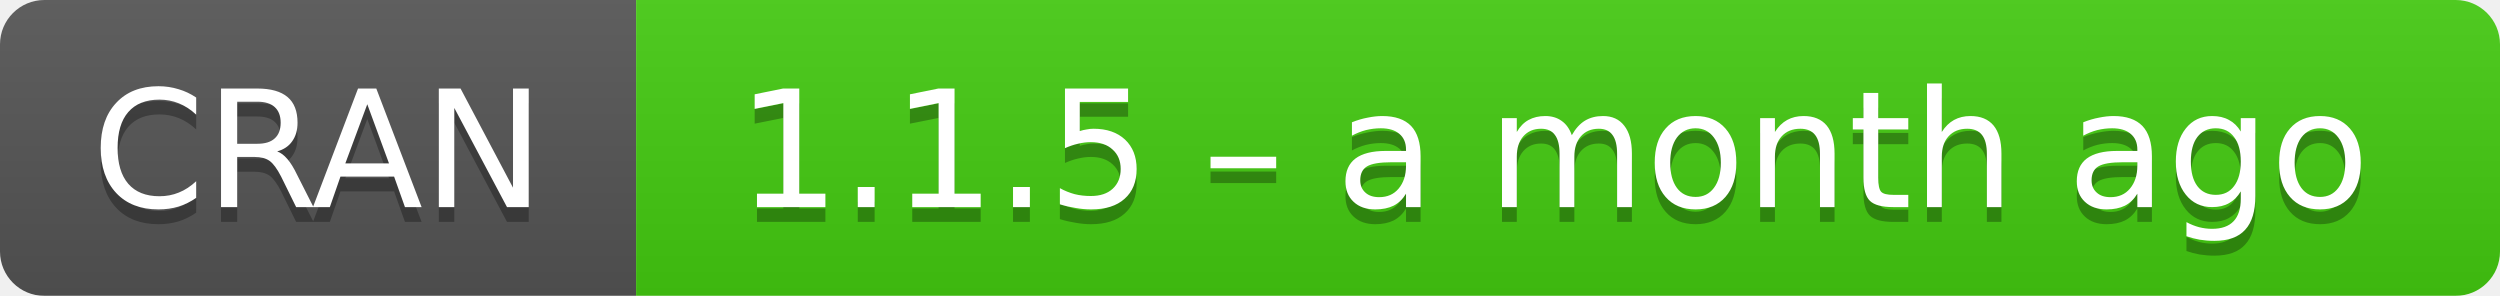
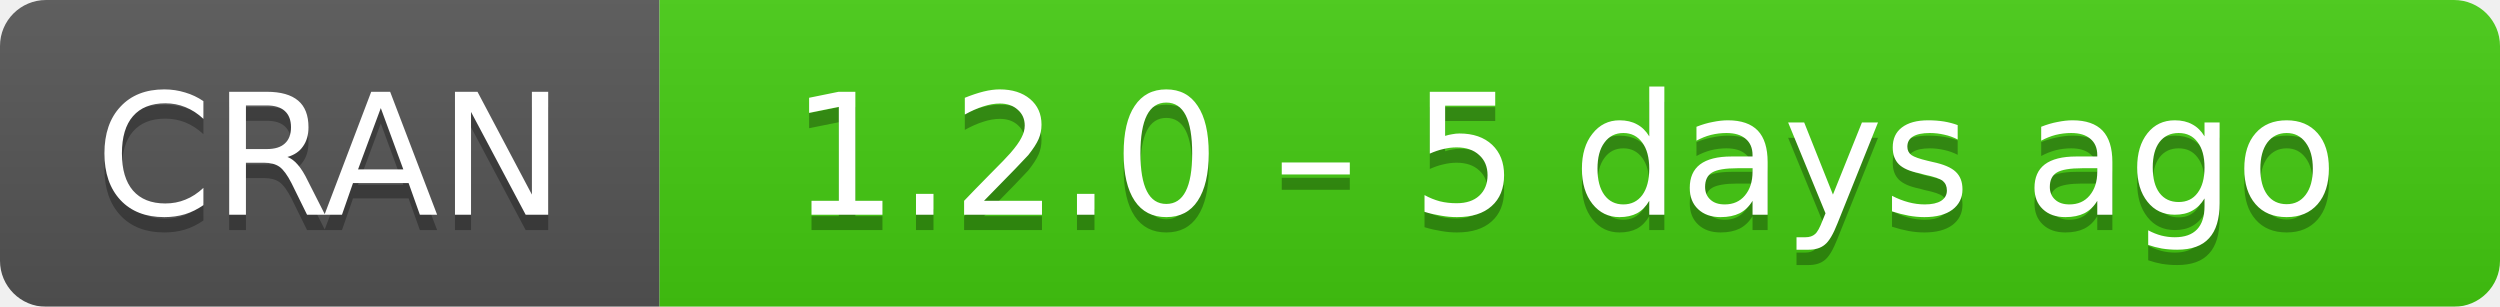
- <svg xmlns="http://www.w3.org/2000/svg" width="169" height="20" aria-label="CRAN 1.1.5 – a month ago">
+ <svg xmlns="http://www.w3.org/2000/svg" width="163" height="20" aria-label="CRAN 1.2.0 – 5 days ago">
  <linearGradient id="b" x2="0" y2="100%">
    <stop offset="0" stop-color="#bbb" stop-opacity=".1" />
    <stop offset="1" stop-opacity=".1" />
  </linearGradient>
  <mask id="a">
-     <rect width="169" height="20" rx="3" fill="#fff" />
+     <rect width="163" height="20" rx="3" fill="#fff" />
  </mask>
  <g mask="url(#a)">
    <path fill="#555" d="M0 0h43v20H0z" />
-     <path fill="#4c1" d="M43 0h147v20H43z" />
-     <path fill="url(#b)" d="M0 0h169v20H0z" />
+     <path fill="#4c1" d="M43 0h141v20H43z" />
+     <path fill="url(#b)" d="M0 0h163v20H0z" />
  </g>
  <g fill="#fff" text-anchor="middle" font-family="DejaVu Sans,Verdana,Geneva,sans-serif" font-size="11">
    <text x="21.5" y="15" fill="#010101" fill-opacity=".3">
      CRAN
    </text>
    <text x="21.5" y="14">
      CRAN
    </text>
-     <text x="105" y="15" fill="#010101" fill-opacity=".3">
-       1.1.5 – a month ago
+     <text x="102" y="15" fill="#010101" fill-opacity=".3">
+       1.2.0 – 5 days ago
    </text>
-     <text x="105" y="14">
-       1.1.5 – a month ago
+     <text x="102" y="14">
+       1.2.0 – 5 days ago
    </text>
  </g>
</svg>
